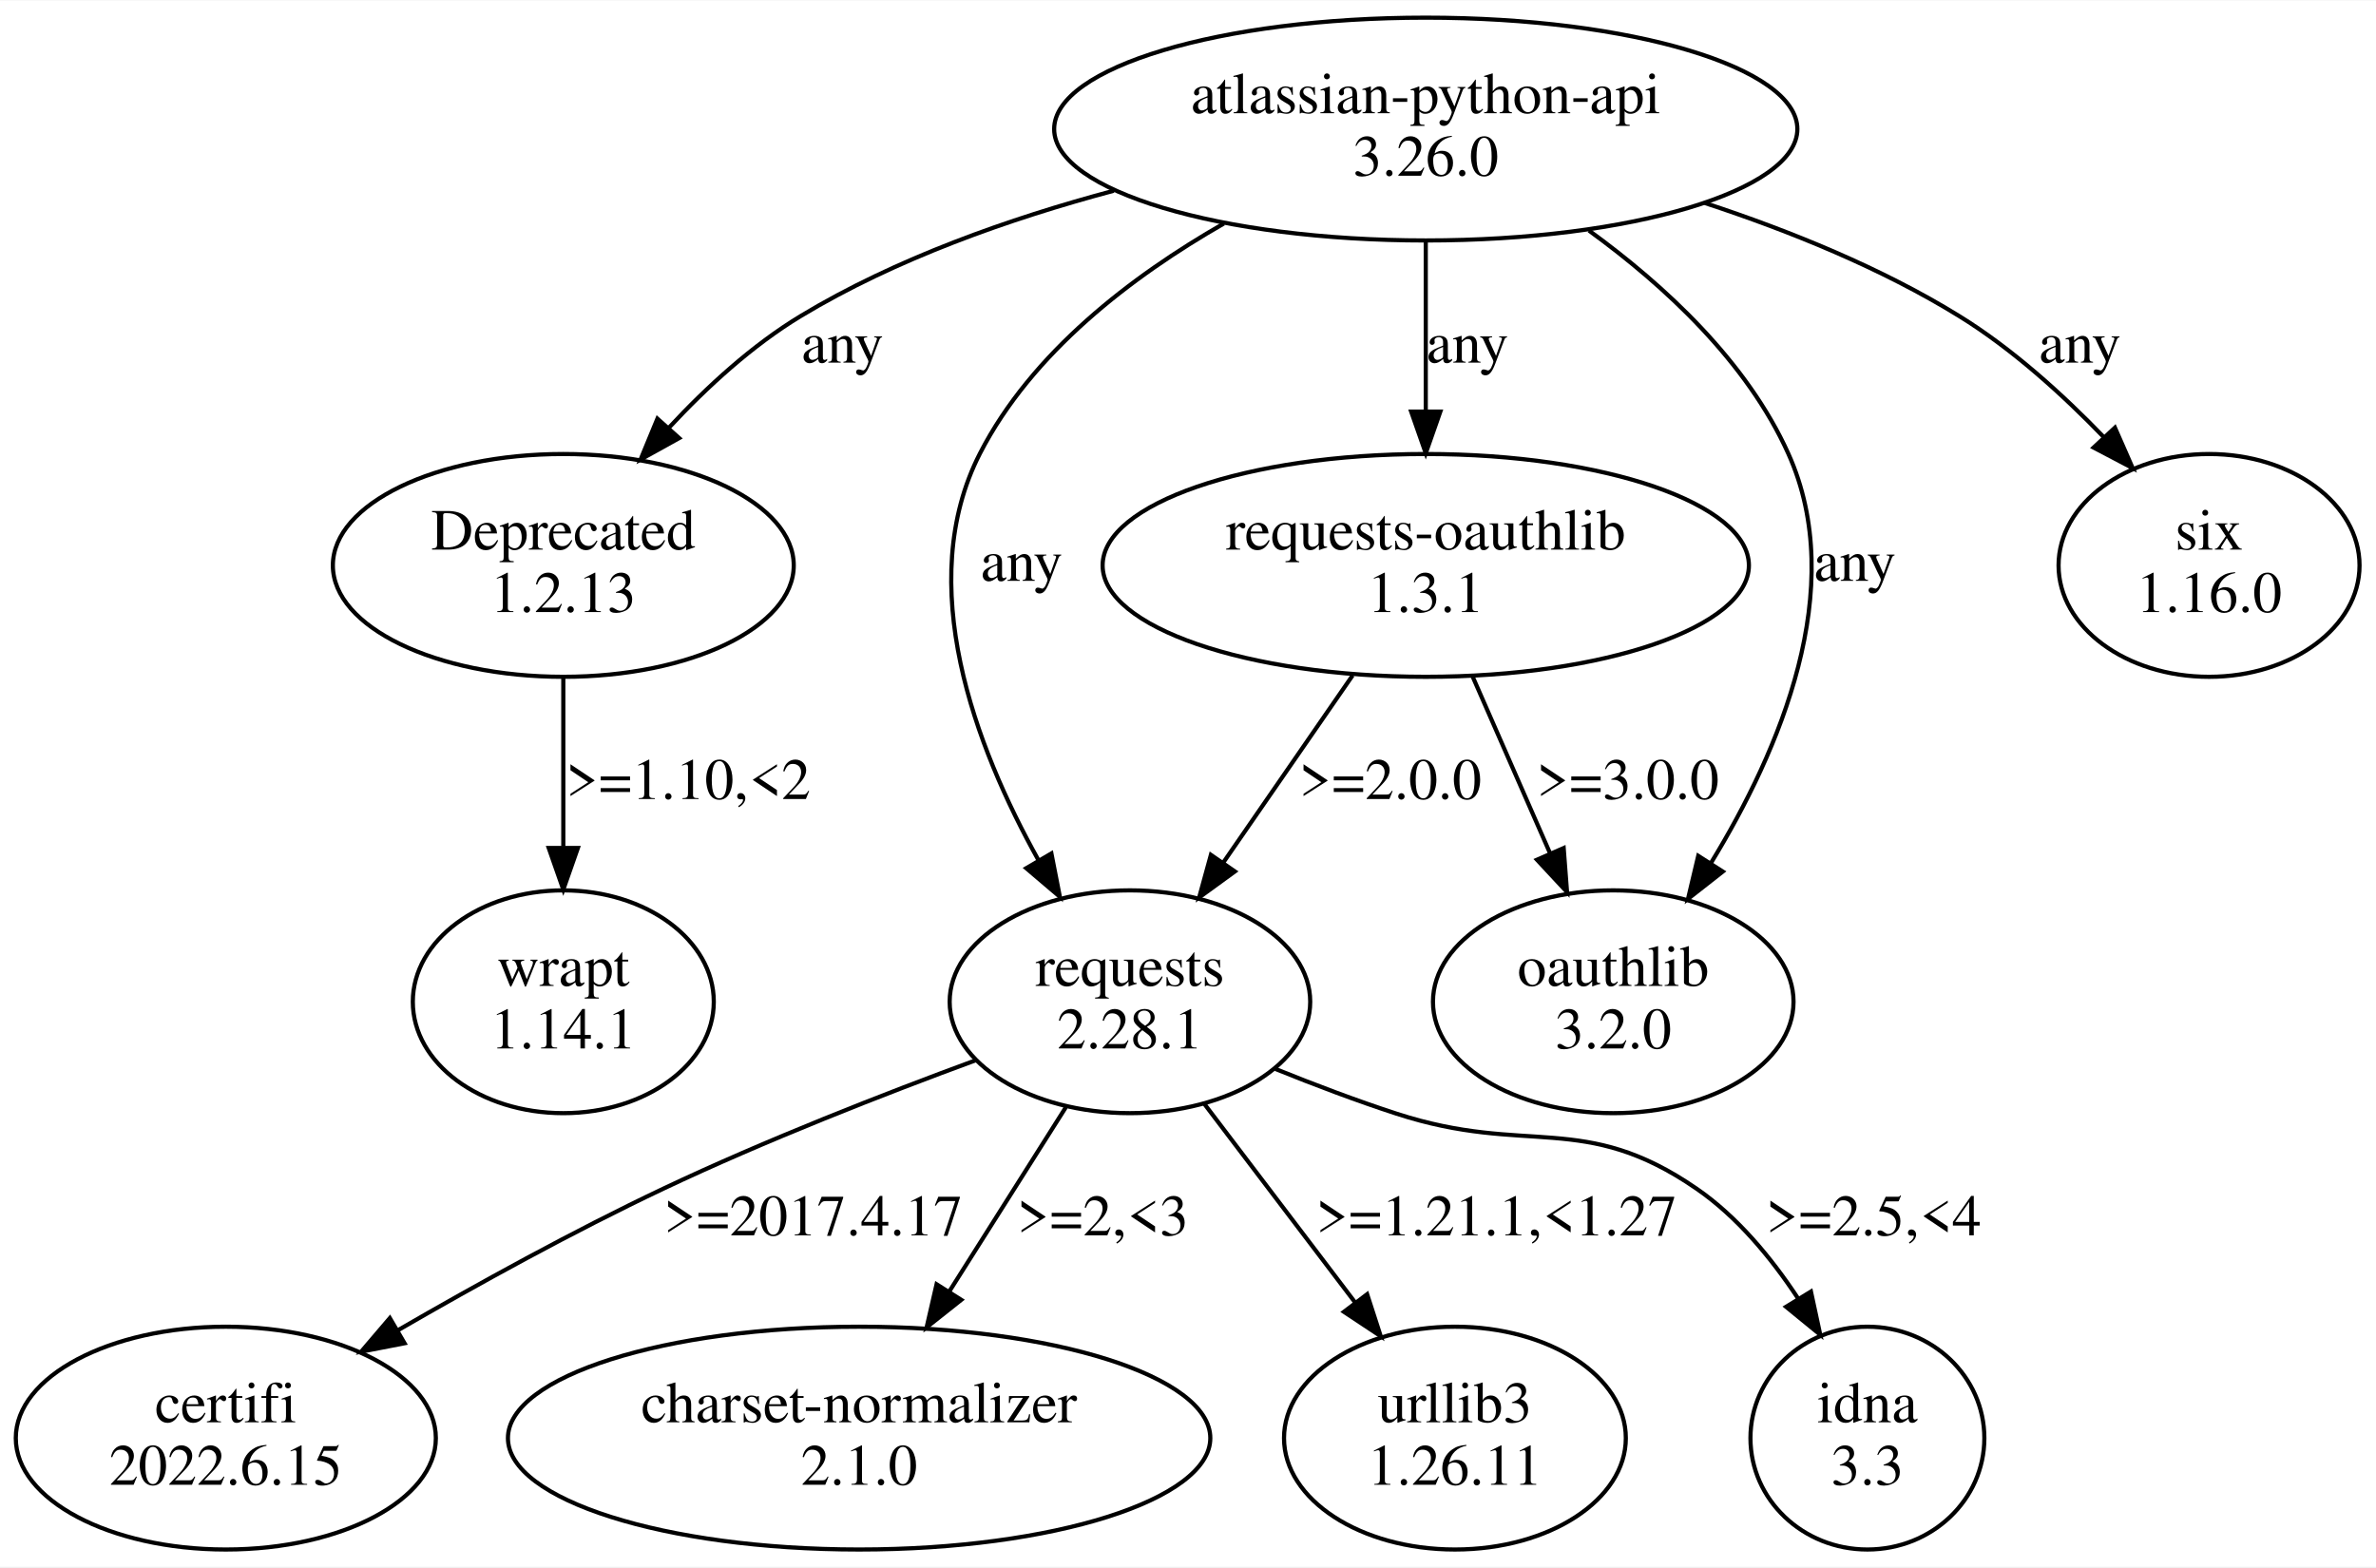
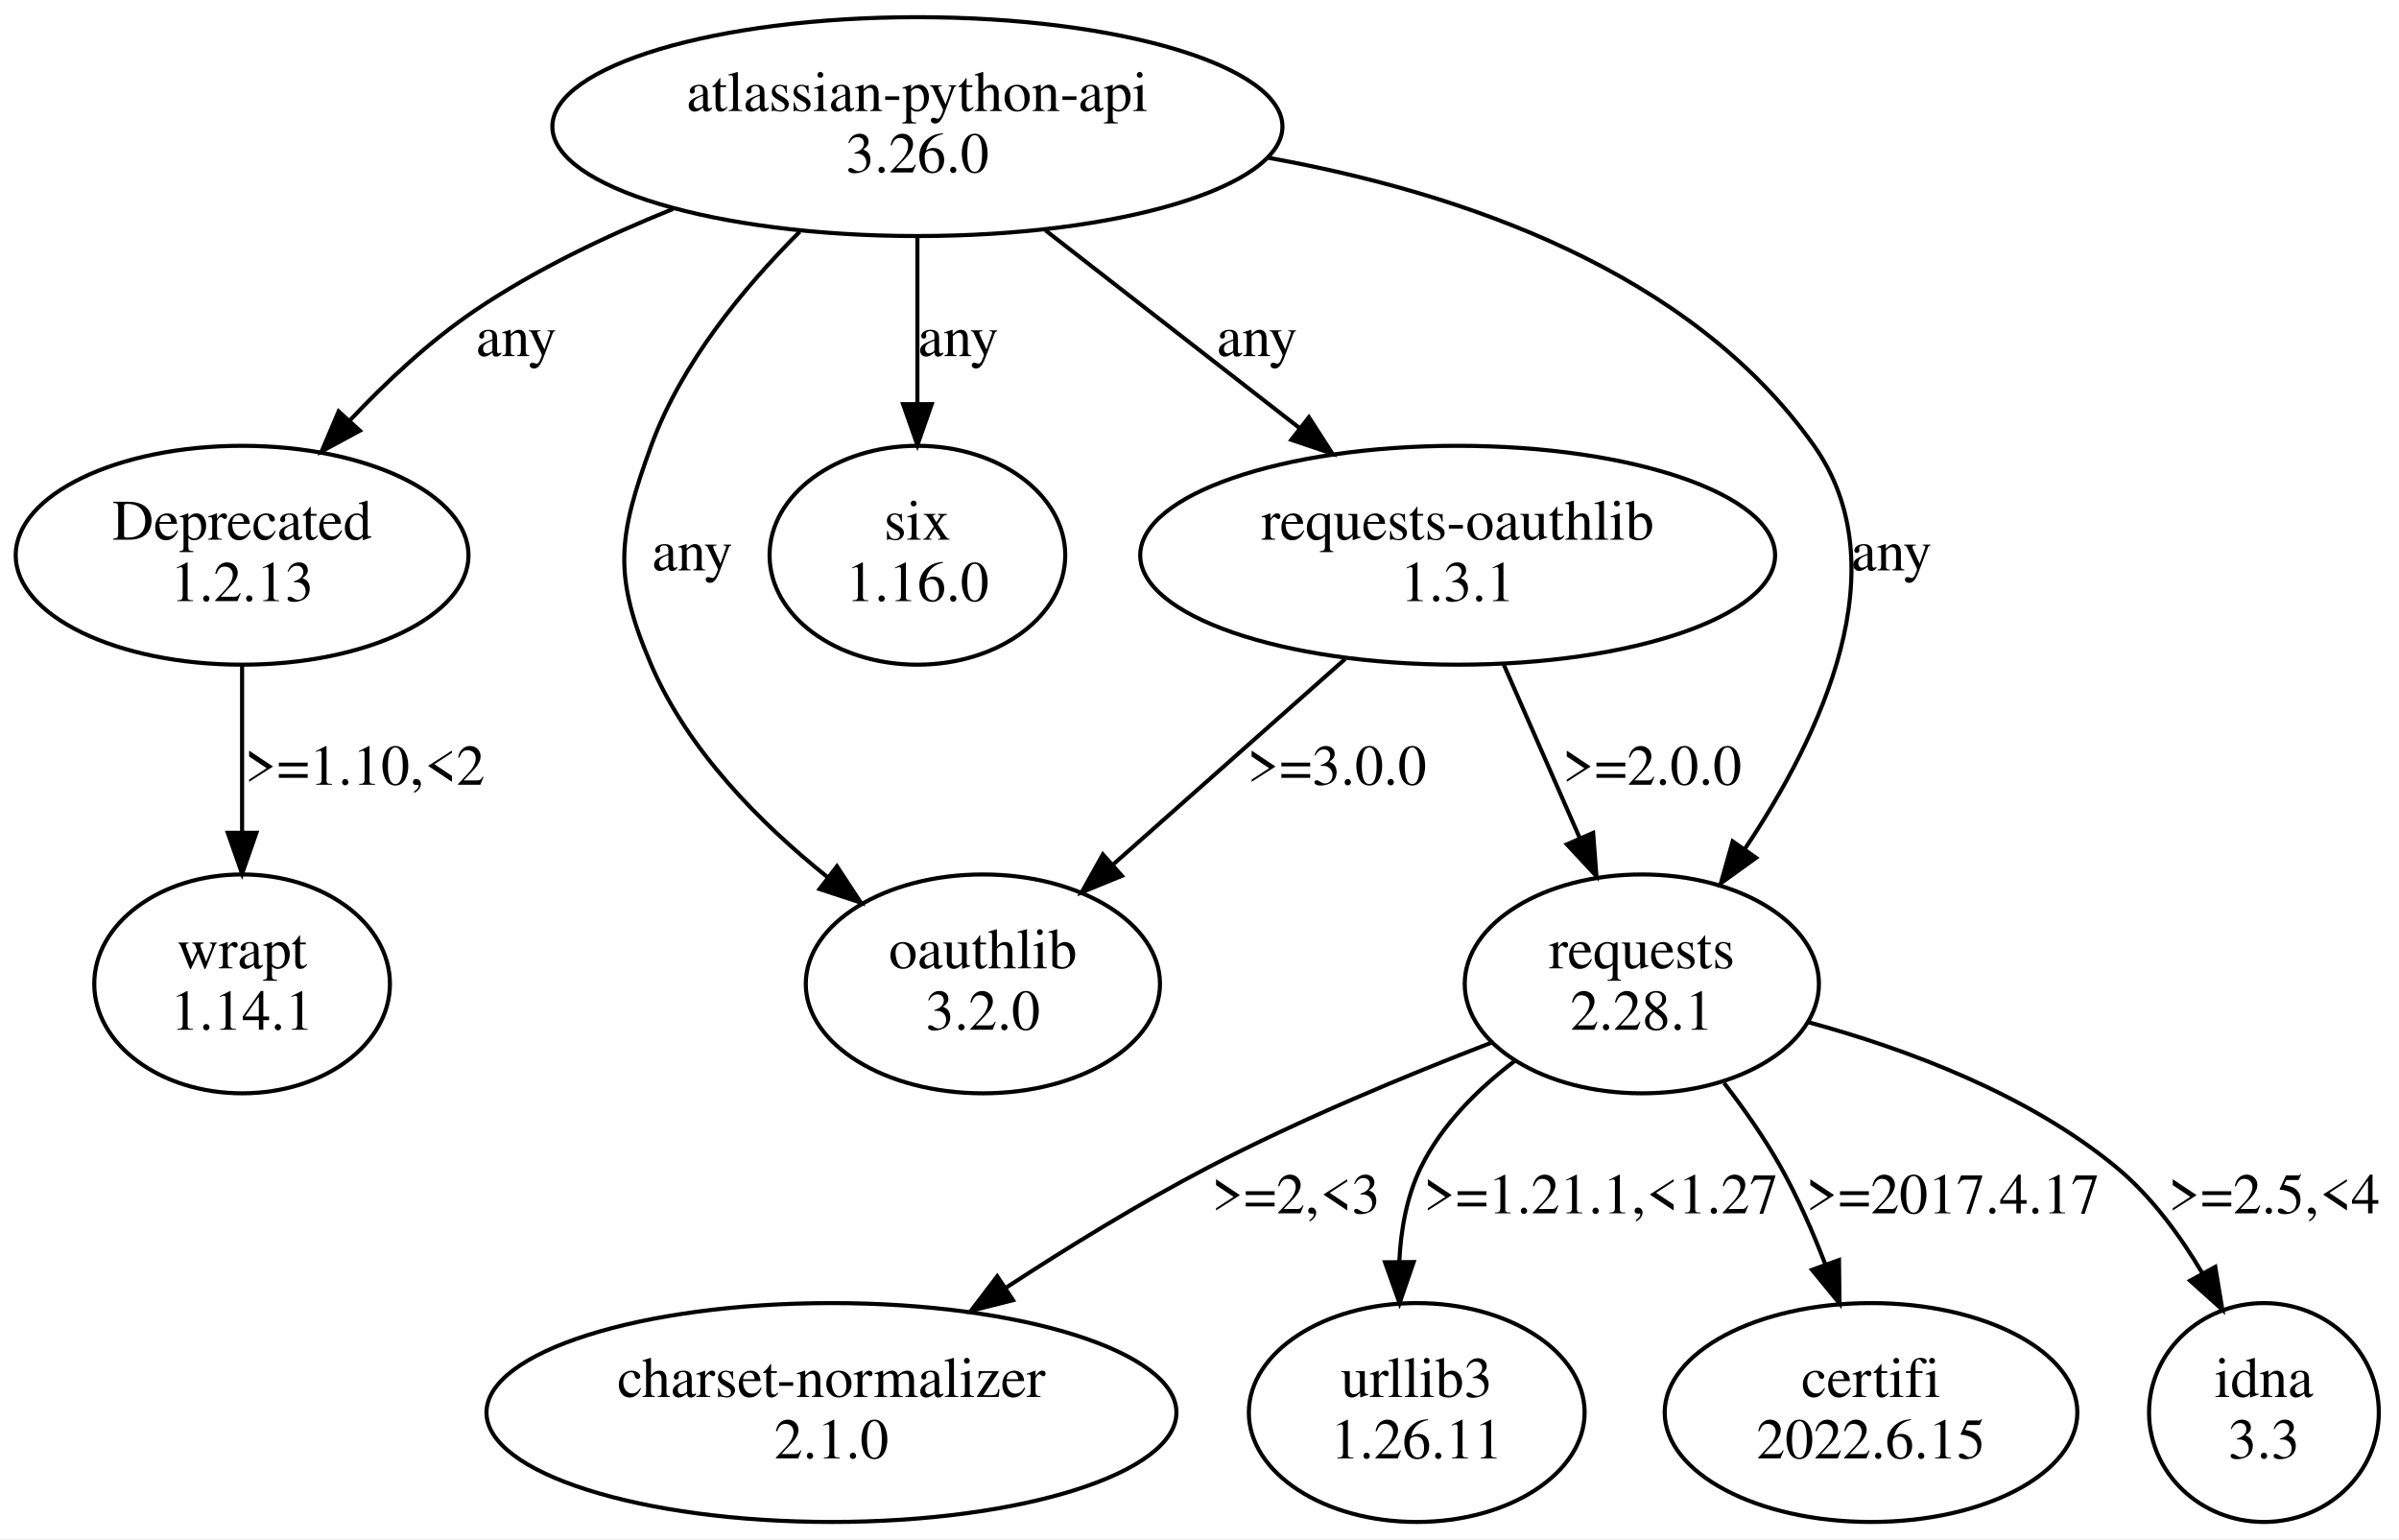
- <svg xmlns="http://www.w3.org/2000/svg" width="570pt" height="376pt" viewBox="0.00 0.00 570.27 375.96">
+ <svg xmlns="http://www.w3.org/2000/svg" width="586pt" height="376pt" viewBox="0.00 0.00 586.15 375.96">
  <g id="graph0" class="graph" transform="scale(1 1) rotate(0) translate(4 371.96)">
-     <polygon fill="white" stroke="transparent" points="-4,4 -4,-371.96 566.27,-371.96 566.27,4 -4,4" />
+     <polygon fill="white" stroke="transparent" points="-4,4 -4,-371.96 582.15,-371.96 582.15,4 -4,4" />
    <g id="node1" class="node">
-       <ellipse fill="none" stroke="black" cx="338.2" cy="-341.09" rx="89.19" ry="26.74" />
-       <text text-anchor="middle" x="338.2" y="-344.89" font-family="Times,serif" font-size="14.00">atlassian-python-api</text>
-       <text text-anchor="middle" x="338.2" y="-329.89" font-family="Times,serif" font-size="14.00">3.26.0</text>
+       <ellipse fill="none" stroke="black" cx="220.15" cy="-341.09" rx="89.19" ry="26.74" />
+       <text text-anchor="middle" x="220.15" y="-344.89" font-family="Times,serif" font-size="14.00">atlassian-python-api</text>
+       <text text-anchor="middle" x="220.15" y="-329.89" font-family="Times,serif" font-size="14.00">3.26.0</text>
    </g>
    <g id="node2" class="node">
-       <ellipse fill="none" stroke="black" cx="131.2" cy="-236.35" rx="55.31" ry="26.74" />
-       <text text-anchor="middle" x="131.2" y="-240.15" font-family="Times,serif" font-size="14.00">Deprecated</text>
-       <text text-anchor="middle" x="131.2" y="-225.15" font-family="Times,serif" font-size="14.00">1.2.13</text>
+       <ellipse fill="none" stroke="black" cx="55.15" cy="-236.35" rx="55.31" ry="26.74" />
+       <text text-anchor="middle" x="55.15" y="-240.15" font-family="Times,serif" font-size="14.00">Deprecated</text>
+       <text text-anchor="middle" x="55.15" y="-225.15" font-family="Times,serif" font-size="14.00">1.2.13</text>
    </g>
    <g id="edge1" class="edge">
-       <path fill="none" stroke="black" d="M263.33,-326.29C238.29,-319.61 210.97,-309.96 188.2,-296.22 176.58,-289.2 165.69,-279.23 156.62,-269.48" />
-       <polygon fill="black" stroke="black" points="159.01,-266.91 149.75,-261.78 153.79,-271.57 159.01,-266.91" />
-       <text text-anchor="middle" x="198.2" y="-285.02" font-family="Times,serif" font-size="14.00">any</text>
+       <path fill="none" stroke="black" d="M160.46,-320.97C144.09,-314.39 126.83,-306.13 112.15,-296.22 101.08,-288.75 90.46,-278.84 81.46,-269.28" />
+       <polygon fill="black" stroke="black" points="83.92,-266.79 74.6,-261.75 78.74,-271.5 83.92,-266.79" />
+       <text text-anchor="middle" x="122.15" y="-285.02" font-family="Times,serif" font-size="14.00">any</text>
    </g>
    <g id="node3" class="node">
-       <ellipse fill="none" stroke="black" cx="338.2" cy="-236.35" rx="77.56" ry="26.74" />
-       <text text-anchor="middle" x="338.2" y="-240.15" font-family="Times,serif" font-size="14.00">requests-oauthlib</text>
-       <text text-anchor="middle" x="338.2" y="-225.15" font-family="Times,serif" font-size="14.00">1.3.1</text>
+       <ellipse fill="none" stroke="black" cx="236.15" cy="-131.61" rx="43.27" ry="26.74" />
+       <text text-anchor="middle" x="236.15" y="-135.41" font-family="Times,serif" font-size="14.00">oauthlib</text>
+       <text text-anchor="middle" x="236.15" y="-120.41" font-family="Times,serif" font-size="14.00">3.2.0</text>
    </g>
    <g id="edge2" class="edge">
-       <path fill="none" stroke="black" d="M338.2,-314.16C338.2,-301.88 338.2,-286.99 338.2,-273.6" />
-       <polygon fill="black" stroke="black" points="341.7,-273.27 338.2,-263.27 334.7,-273.27 341.7,-273.27" />
-       <text text-anchor="middle" x="348.2" y="-285.02" font-family="Times,serif" font-size="14.00">any</text>
+       <path fill="none" stroke="black" d="M191.4,-315.41C177.59,-301.64 162.48,-283.24 155.15,-263.22 146.94,-240.79 145.73,-231.43 155.15,-209.48 164.1,-188.66 181.76,-170.83 198.31,-157.6" />
+       <polygon fill="black" stroke="black" points="200.49,-160.34 206.31,-151.48 196.24,-154.78 200.49,-160.34" />
+       <text text-anchor="middle" x="165.15" y="-232.65" font-family="Times,serif" font-size="14.00">any</text>
    </g>
    <g id="node4" class="node">
-       <ellipse fill="none" stroke="black" cx="267.2" cy="-131.61" rx="43.27" ry="26.74" />
-       <text text-anchor="middle" x="267.2" y="-135.41" font-family="Times,serif" font-size="14.00">requests</text>
-       <text text-anchor="middle" x="267.2" y="-120.41" font-family="Times,serif" font-size="14.00">2.28.1</text>
+       <ellipse fill="none" stroke="black" cx="220.15" cy="-236.35" rx="36.12" ry="26.74" />
+       <text text-anchor="middle" x="220.15" y="-240.15" font-family="Times,serif" font-size="14.00">six</text>
+       <text text-anchor="middle" x="220.15" y="-225.15" font-family="Times,serif" font-size="14.00">1.16.0</text>
    </g>
    <g id="edge3" class="edge">
-       <path fill="none" stroke="black" d="M289.74,-318.42C267.62,-305.75 243.63,-287.44 231.2,-263.22 215.2,-232.01 230.06,-192.83 245.26,-165.57" />
-       <polygon fill="black" stroke="black" points="248.35,-167.21 250.38,-156.81 242.31,-163.67 248.35,-167.21" />
-       <text text-anchor="middle" x="241.2" y="-232.65" font-family="Times,serif" font-size="14.00">any</text>
+       <path fill="none" stroke="black" d="M220.15,-314.16C220.15,-301.88 220.15,-286.99 220.15,-273.6" />
+       <polygon fill="black" stroke="black" points="223.65,-273.27 220.15,-263.27 216.65,-273.27 223.65,-273.27" />
+       <text text-anchor="middle" x="230.15" y="-285.02" font-family="Times,serif" font-size="14.00">any</text>
    </g>
    <g id="node5" class="node">
-       <ellipse fill="none" stroke="black" cx="526.2" cy="-236.35" rx="36.12" ry="26.74" />
-       <text text-anchor="middle" x="526.2" y="-240.15" font-family="Times,serif" font-size="14.00">six</text>
-       <text text-anchor="middle" x="526.2" y="-225.15" font-family="Times,serif" font-size="14.00">1.16.0</text>
+       <ellipse fill="none" stroke="black" cx="352.15" cy="-236.35" rx="77.56" ry="26.74" />
+       <text text-anchor="middle" x="352.15" y="-240.15" font-family="Times,serif" font-size="14.00">requests-oauthlib</text>
+       <text text-anchor="middle" x="352.15" y="-225.15" font-family="Times,serif" font-size="14.00">1.3.1</text>
    </g>
    <g id="edge4" class="edge">
-       <path fill="none" stroke="black" d="M405.19,-323.34C425.64,-316.62 447.61,-307.7 466.2,-296.22 478.9,-288.39 491.02,-277.43 501,-267.08" />
-       <polygon fill="black" stroke="black" points="503.61,-269.42 507.87,-259.71 498.49,-264.64 503.61,-269.42" />
-       <text text-anchor="middle" x="495.2" y="-285.02" font-family="Times,serif" font-size="14.00">any</text>
+       <path fill="none" stroke="black" d="M251.44,-315.74C270.06,-301.24 293.85,-282.73 313.63,-267.34" />
+       <polygon fill="black" stroke="black" points="315.81,-270.07 321.55,-261.17 311.51,-264.55 315.81,-270.07" />
+       <text text-anchor="middle" x="303.15" y="-285.02" font-family="Times,serif" font-size="14.00">any</text>
    </g>
    <g id="node6" class="node">
-       <ellipse fill="none" stroke="black" cx="383.2" cy="-131.61" rx="43.27" ry="26.74" />
-       <text text-anchor="middle" x="383.2" y="-135.41" font-family="Times,serif" font-size="14.00">oauthlib</text>
-       <text text-anchor="middle" x="383.2" y="-120.41" font-family="Times,serif" font-size="14.00">3.2.0</text>
+       <ellipse fill="none" stroke="black" cx="397.15" cy="-131.61" rx="43.27" ry="26.74" />
+       <text text-anchor="middle" x="397.15" y="-135.41" font-family="Times,serif" font-size="14.00">requests</text>
+       <text text-anchor="middle" x="397.15" y="-120.41" font-family="Times,serif" font-size="14.00">2.28.1</text>
    </g>
    <g id="edge5" class="edge">
-       <path fill="none" stroke="black" d="M377.36,-316.73C395.53,-303.54 415.26,-285.27 425.2,-263.22 439.81,-230.84 423.14,-191.86 406.68,-164.96" />
-       <polygon fill="black" stroke="black" points="409.49,-162.86 401.15,-156.32 403.6,-166.63 409.49,-162.86" />
-       <text text-anchor="middle" x="441.2" y="-232.65" font-family="Times,serif" font-size="14.00">any</text>
+       <path fill="none" stroke="black" d="M305.9,-333.47C353.51,-324.89 409.04,-305.71 439.15,-263.22 460.25,-233.46 441.07,-192.56 422.26,-164.5" />
+       <polygon fill="black" stroke="black" points="425.07,-162.42 416.47,-156.23 419.34,-166.43 425.07,-162.42" />
+       <text text-anchor="middle" x="458.15" y="-232.65" font-family="Times,serif" font-size="14.00">any</text>
    </g>
    <g id="node11" class="node">
-       <ellipse fill="none" stroke="black" cx="131.2" cy="-131.61" rx="36.12" ry="26.74" />
-       <text text-anchor="middle" x="131.2" y="-135.41" font-family="Times,serif" font-size="14.00">wrapt</text>
-       <text text-anchor="middle" x="131.2" y="-120.41" font-family="Times,serif" font-size="14.00">1.14.1</text>
+       <ellipse fill="none" stroke="black" cx="55.15" cy="-131.61" rx="36.12" ry="26.74" />
+       <text text-anchor="middle" x="55.15" y="-135.41" font-family="Times,serif" font-size="14.00">wrapt</text>
+       <text text-anchor="middle" x="55.15" y="-120.41" font-family="Times,serif" font-size="14.00">1.14.1</text>
    </g>
    <g id="edge12" class="edge">
-       <path fill="none" stroke="black" d="M131.2,-209.42C131.2,-197.14 131.2,-182.25 131.2,-168.86" />
-       <polygon fill="black" stroke="black" points="134.7,-168.53 131.2,-158.53 127.7,-168.53 134.7,-168.53" />
-       <text text-anchor="middle" x="161.2" y="-180.28" font-family="Times,serif" font-size="14.00">&gt;=1.10,&lt;2</text>
+       <path fill="none" stroke="black" d="M55.15,-209.42C55.15,-197.14 55.15,-182.25 55.15,-168.86" />
+       <polygon fill="black" stroke="black" points="58.65,-168.53 55.15,-158.53 51.65,-168.53 58.65,-168.53" />
+       <text text-anchor="middle" x="85.15" y="-180.28" font-family="Times,serif" font-size="14.00">&gt;=1.10,&lt;2</text>
    </g>
    <g id="edge10" class="edge">
-       <path fill="none" stroke="black" d="M320.65,-209.95C311.25,-196.34 299.56,-179.43 289.52,-164.9" />
-       <polygon fill="black" stroke="black" points="292.39,-162.89 283.82,-156.66 286.63,-166.87 292.39,-162.89" />
-       <text text-anchor="middle" x="329.7" y="-180.28" font-family="Times,serif" font-size="14.00">&gt;=2.0.0</text>
+       <path fill="none" stroke="black" d="M324.66,-211C307.7,-195.98 285.87,-176.64 268.13,-160.93" />
+       <polygon fill="black" stroke="black" points="270.11,-158.01 260.3,-154 265.47,-163.25 270.11,-158.01" />
+       <text text-anchor="middle" x="322.65" y="-180.28" font-family="Times,serif" font-size="14.00">&gt;=3.0.0</text>
    </g>
    <g id="edge11" class="edge">
-       <path fill="none" stroke="black" d="M349.44,-209.69C355.07,-196.84 361.96,-181.11 368.05,-167.21" />
-       <polygon fill="black" stroke="black" points="371.3,-168.51 372.11,-157.94 364.89,-165.7 371.3,-168.51" />
-       <text text-anchor="middle" x="386.7" y="-180.28" font-family="Times,serif" font-size="14.00">&gt;=3.0.0</text>
+       <path fill="none" stroke="black" d="M363.39,-209.69C369.02,-196.84 375.91,-181.11 382,-167.21" />
+       <polygon fill="black" stroke="black" points="385.25,-168.51 386.06,-157.94 378.84,-165.7 385.25,-168.51" />
+       <text text-anchor="middle" x="399.65" y="-180.28" font-family="Times,serif" font-size="14.00">&gt;=2.0.0</text>
    </g>
    <g id="node7" class="node">
-       <ellipse fill="none" stroke="black" cx="50.2" cy="-26.87" rx="50.41" ry="26.74" />
-       <text text-anchor="middle" x="50.2" y="-30.67" font-family="Times,serif" font-size="14.00">certifi</text>
-       <text text-anchor="middle" x="50.2" y="-15.67" font-family="Times,serif" font-size="14.00">2022.6.15</text>
+       <ellipse fill="none" stroke="black" cx="199.15" cy="-26.87" rx="84.29" ry="26.74" />
+       <text text-anchor="middle" x="199.15" y="-30.67" font-family="Times,serif" font-size="14.00">charset-normalizer</text>
+       <text text-anchor="middle" x="199.15" y="-15.67" font-family="Times,serif" font-size="14.00">2.1.0</text>
    </g>
    <g id="edge6" class="edge">
-       <path fill="none" stroke="black" d="M230.35,-117.63C208.24,-109.49 179.74,-98.36 155.2,-86.74 133.68,-76.55 110.51,-63.77 91.43,-52.72" />
-       <polygon fill="black" stroke="black" points="93.1,-49.64 82.69,-47.62 89.57,-55.68 93.1,-49.64" />
-       <text text-anchor="middle" x="191.2" y="-75.54" font-family="Times,serif" font-size="14.00">&gt;=2017.4.17</text>
+       <path fill="none" stroke="black" d="M360.62,-117.33C339.84,-109.33 313.58,-98.44 291.15,-86.74 274.57,-78.09 257.11,-67.36 241.91,-57.45" />
+       <polygon fill="black" stroke="black" points="243.51,-54.32 233.24,-51.73 239.66,-60.16 243.51,-54.32" />
+       <text text-anchor="middle" x="312.65" y="-75.54" font-family="Times,serif" font-size="14.00">&gt;=2,&lt;3</text>
    </g>
    <g id="node8" class="node">
-       <ellipse fill="none" stroke="black" cx="202.2" cy="-26.87" rx="84.29" ry="26.74" />
-       <text text-anchor="middle" x="202.2" y="-30.67" font-family="Times,serif" font-size="14.00">charset-normalizer</text>
-       <text text-anchor="middle" x="202.2" y="-15.67" font-family="Times,serif" font-size="14.00">2.1.0</text>
+       <ellipse fill="none" stroke="black" cx="342.15" cy="-26.87" rx="41.02" ry="26.74" />
+       <text text-anchor="middle" x="342.15" y="-30.67" font-family="Times,serif" font-size="14.00">urllib3</text>
+       <text text-anchor="middle" x="342.15" y="-15.67" font-family="Times,serif" font-size="14.00">1.26.11</text>
    </g>
    <g id="edge7" class="edge">
-       <path fill="none" stroke="black" d="M251.8,-106.26C243.47,-93.09 233.04,-76.61 223.9,-62.16" />
-       <polygon fill="black" stroke="black" points="226.71,-60.06 218.41,-53.48 220.79,-63.8 226.71,-60.06" />
-       <text text-anchor="middle" x="260.7" y="-75.54" font-family="Times,serif" font-size="14.00">&gt;=2,&lt;3</text>
+       <path fill="none" stroke="black" d="M366.18,-112.84C357.09,-105.94 348.23,-97.17 343.15,-86.74 339.73,-79.71 338.27,-71.63 337.89,-63.74" />
+       <polygon fill="black" stroke="black" points="341.4,-63.63 337.96,-53.61 334.4,-63.58 341.4,-63.63" />
+       <text text-anchor="middle" x="387.15" y="-75.54" font-family="Times,serif" font-size="14.00">&gt;=1.21.1,&lt;1.27</text>
    </g>
    <g id="node9" class="node">
-       <ellipse fill="none" stroke="black" cx="345.2" cy="-26.87" rx="41.02" ry="26.74" />
-       <text text-anchor="middle" x="345.2" y="-30.67" font-family="Times,serif" font-size="14.00">urllib3</text>
-       <text text-anchor="middle" x="345.2" y="-15.67" font-family="Times,serif" font-size="14.00">1.26.11</text>
+       <ellipse fill="none" stroke="black" cx="453.15" cy="-26.87" rx="50.41" ry="26.74" />
+       <text text-anchor="middle" x="453.15" y="-30.67" font-family="Times,serif" font-size="14.00">certifi</text>
+       <text text-anchor="middle" x="453.15" y="-15.67" font-family="Times,serif" font-size="14.00">2022.6.15</text>
    </g>
    <g id="edge8" class="edge">
-       <path fill="none" stroke="black" d="M285.1,-107.04C295.8,-92.94 309.54,-74.85 321.18,-59.52" />
-       <polygon fill="black" stroke="black" points="324.13,-61.41 327.39,-51.33 318.56,-57.18 324.13,-61.41" />
-       <text text-anchor="middle" x="355.2" y="-75.54" font-family="Times,serif" font-size="14.00">&gt;=1.21.1,&lt;1.27</text>
+       <path fill="none" stroke="black" d="M417.24,-107.39C422.2,-100.96 427.21,-93.81 431.15,-86.74 435.27,-79.35 438.91,-71.05 441.99,-63.05" />
+       <polygon fill="black" stroke="black" points="445.32,-64.13 445.45,-53.53 438.74,-61.73 445.32,-64.13" />
+       <text text-anchor="middle" x="473.15" y="-75.54" font-family="Times,serif" font-size="14.00">&gt;=2017.4.17</text>
    </g>
    <g id="node10" class="node">
-       <ellipse fill="none" stroke="black" cx="444.2" cy="-26.87" rx="28.07" ry="26.74" />
-       <text text-anchor="middle" x="444.2" y="-30.67" font-family="Times,serif" font-size="14.00">idna</text>
-       <text text-anchor="middle" x="444.2" y="-15.67" font-family="Times,serif" font-size="14.00">3.3</text>
+       <ellipse fill="none" stroke="black" cx="549.15" cy="-26.87" rx="28.07" ry="26.74" />
+       <text text-anchor="middle" x="549.15" y="-30.67" font-family="Times,serif" font-size="14.00">idna</text>
+       <text text-anchor="middle" x="549.15" y="-15.67" font-family="Times,serif" font-size="14.00">3.3</text>
    </g>
    <g id="edge9" class="edge">
-       <path fill="none" stroke="black" d="M302.09,-115.49C311.45,-111.71 321.63,-107.85 331.2,-104.74 362.57,-94.53 376.05,-105.47 403.2,-86.74 412.94,-80.03 421.09,-70.2 427.5,-60.48" />
-       <polygon fill="black" stroke="black" points="430.65,-62.05 432.88,-51.69 424.68,-58.39 430.65,-62.05" />
-       <text text-anchor="middle" x="445.7" y="-75.54" font-family="Times,serif" font-size="14.00">&gt;=2.5,&lt;4</text>
+       <path fill="none" stroke="black" d="M437.85,-122.24C461.79,-115.71 491.52,-104.66 513.15,-86.74 521.61,-79.73 528.63,-70.19 534.16,-60.83" />
+       <polygon fill="black" stroke="black" points="537.26,-62.45 538.99,-52 531.12,-59.09 537.26,-62.45" />
+       <text text-anchor="middle" x="551.65" y="-75.54" font-family="Times,serif" font-size="14.00">&gt;=2.5,&lt;4</text>
    </g>
  </g>
</svg>
